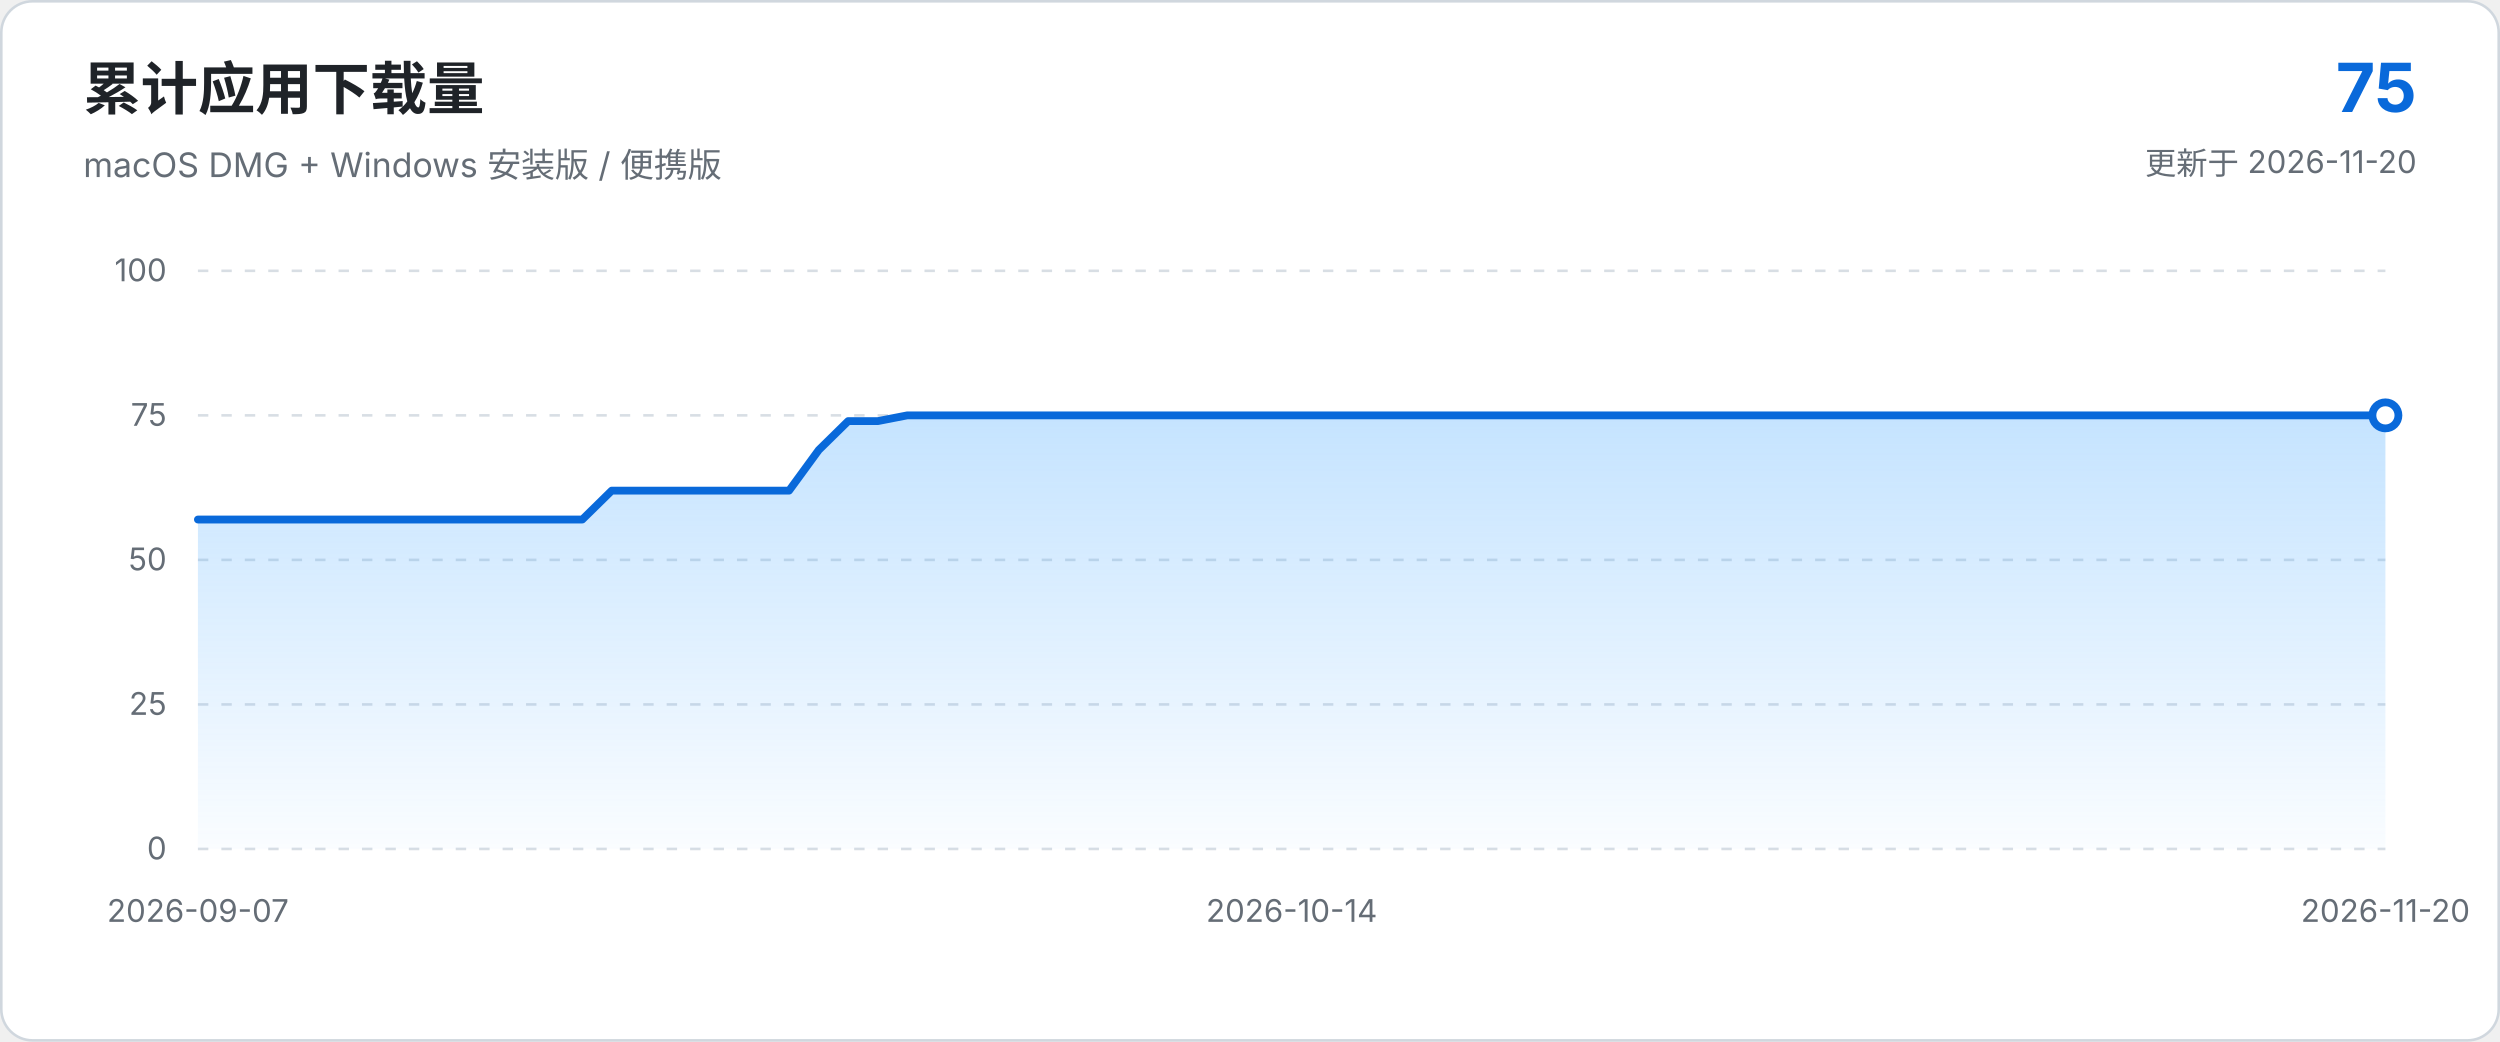
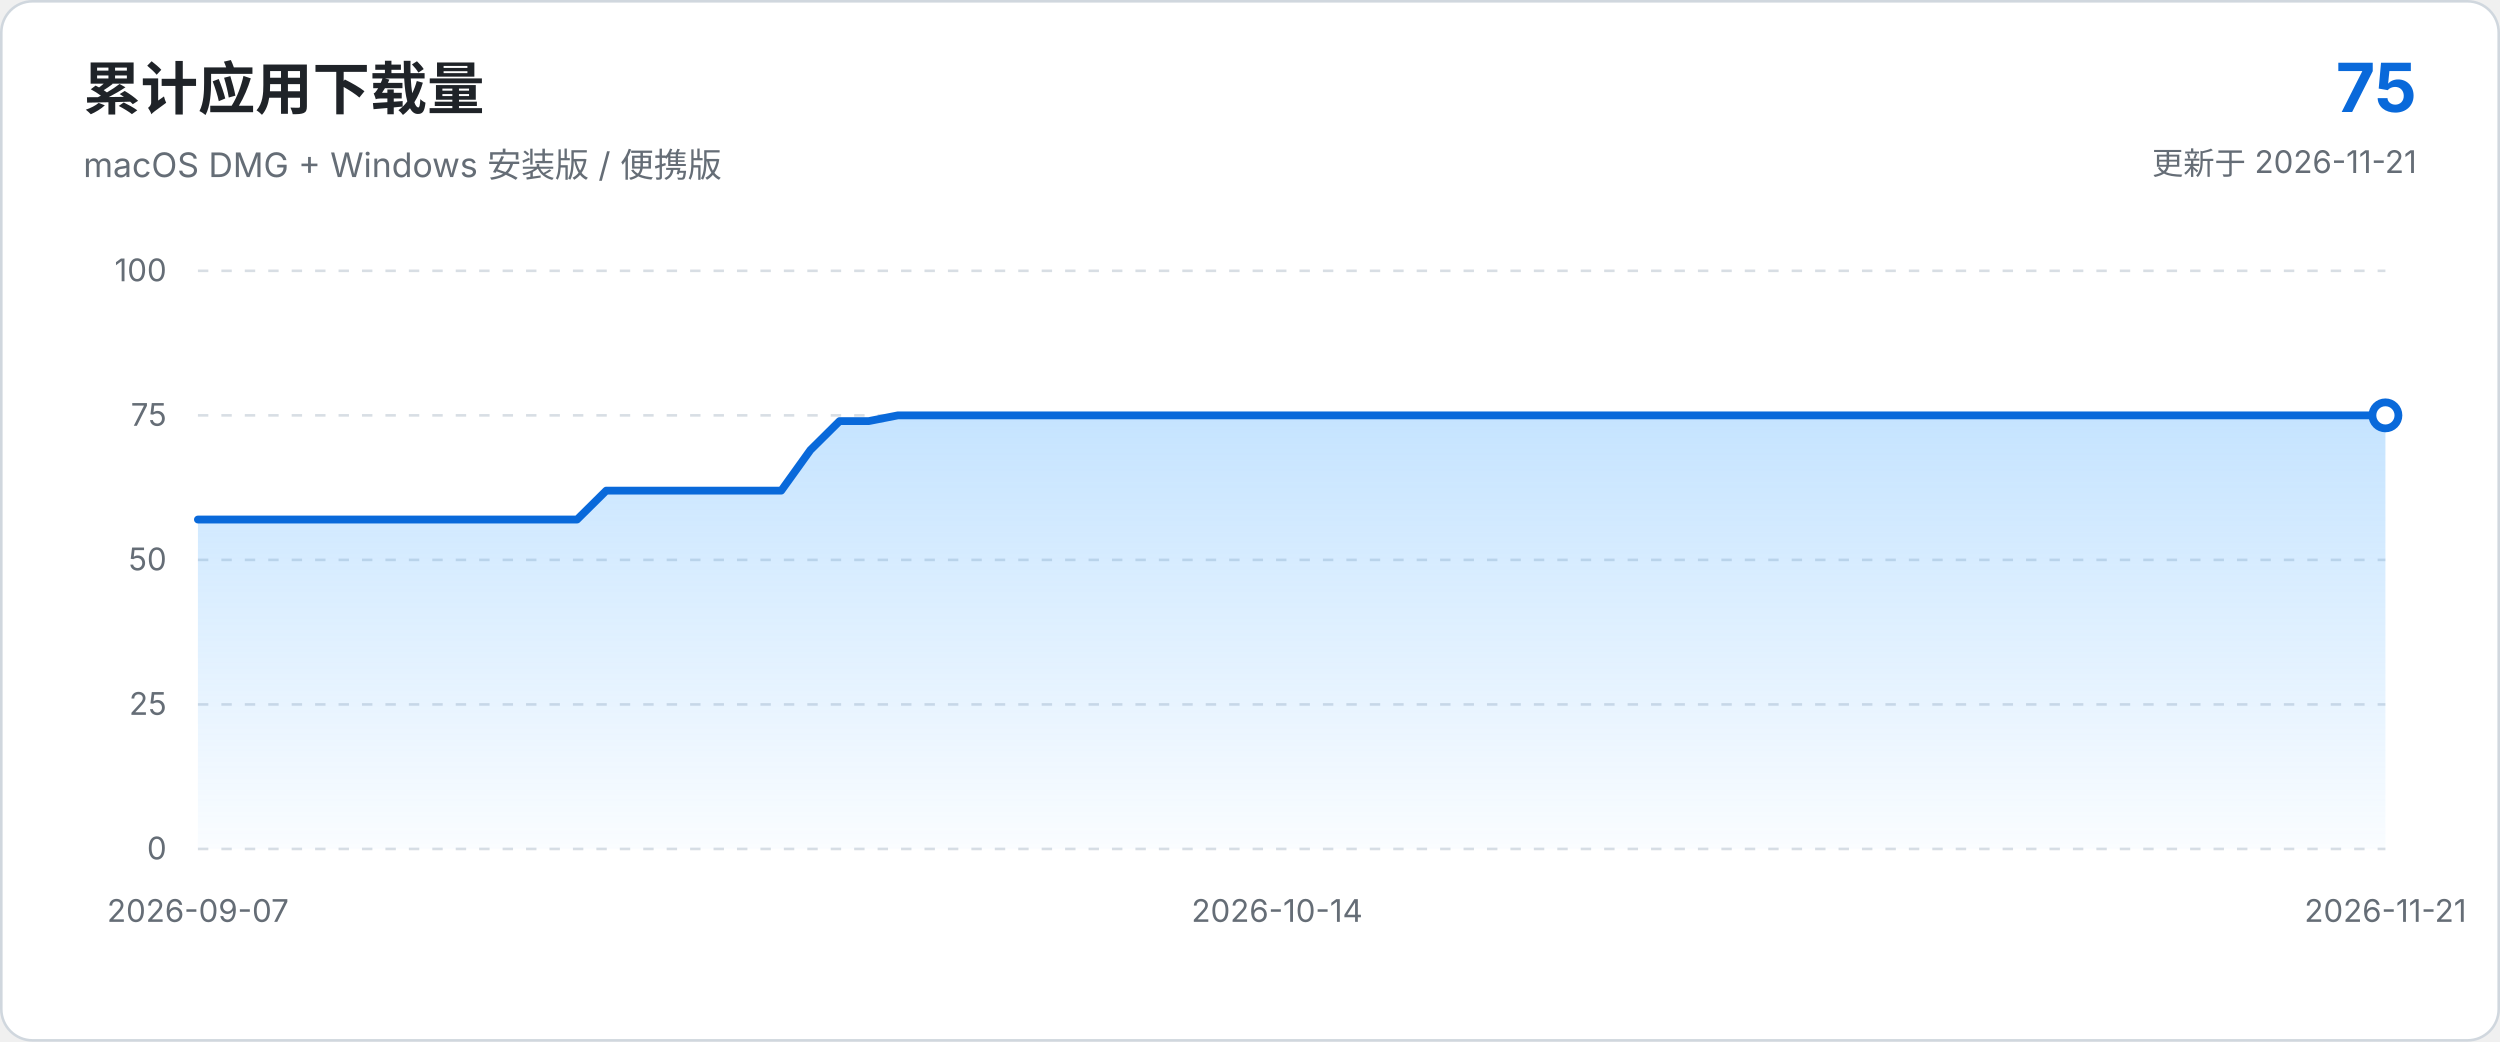
<svg xmlns="http://www.w3.org/2000/svg" viewBox="0 0 960 400" role="img" aria-labelledby="chart-title chart-description">
  <defs>
    <linearGradient id="area-gradient" x1="0" x2="0" y1="0" y2="1">
      <stop offset="0%" stop-color="#54aeff" stop-opacity="0.34" />
      <stop offset="100%" stop-color="#54aeff" stop-opacity="0.03" />
    </linearGradient>
  </defs>
  <style>
    text { font-family: -apple-system, BlinkMacSystemFont, "Segoe UI", sans-serif; }
    .axis { fill: #656d76; font-size: 12px; }
    .grid { stroke: #d8dee4; stroke-width: 1; stroke-dasharray: 4 5; }
  </style>
  <rect x="0.5" y="0.5" width="959" height="399" rx="12" fill="#ffffff" stroke="#d0d7de" />
  <text x="32" y="42" fill="#1f2328" font-size="22" font-weight="650">累计应用下载量</text>
  <text x="32" y="68" fill="#656d76" font-size="13">macOS DMG + Windows 安装版 / 便携版</text>
  <text x="928" y="43" text-anchor="end" fill="#0969da" font-size="26" font-weight="700">75</text>
-   <text x="928" y="67" text-anchor="end" fill="#656d76" font-size="12">更新于 2026-11-20</text>
+   <text x="928" y="67" text-anchor="end" fill="#656d76" font-size="12">更新于 2026-11-21</text>
  <line x1="76.0" y1="326.0" x2="916.0" y2="326.0" class="grid" />
  <text x="64.0" y="330.0" text-anchor="end" class="axis">0</text>
  <line x1="76.0" y1="270.5" x2="916.0" y2="270.5" class="grid" />
  <text x="64.0" y="274.5" text-anchor="end" class="axis">25</text>
  <line x1="76.0" y1="215.0" x2="916.0" y2="215.0" class="grid" />
  <text x="64.0" y="219.0" text-anchor="end" class="axis">50</text>
  <line x1="76.0" y1="159.5" x2="916.0" y2="159.5" class="grid" />
  <text x="64.0" y="163.5" text-anchor="end" class="axis">75</text>
  <line x1="76.0" y1="104.0" x2="916.0" y2="104.0" class="grid" />
  <text x="64.0" y="108.0" text-anchor="end" class="axis">100</text>
-   <path d="M 76.0 326.0 L 76.0 199.5 L 87.4 199.5 L 98.7 199.5 L 110.1 199.5 L 121.4 199.5 L 132.8 199.5 L 144.1 199.5 L 155.5 199.5 L 166.8 199.5 L 178.2 199.5 L 189.5 199.5 L 200.9 199.5 L 212.2 199.5 L 223.6 199.5 L 234.9 188.4 L 246.3 188.4 L 257.6 188.4 L 269.0 188.4 L 280.3 188.4 L 291.7 188.4 L 303.0 188.4 L 314.4 172.8 L 325.7 161.7 L 337.1 161.7 L 348.4 159.5 L 359.8 159.5 L 371.1 159.5 L 382.5 159.5 L 393.8 159.5 L 405.2 159.5 L 416.5 159.5 L 427.9 159.5 L 439.2 159.5 L 450.6 159.5 L 461.9 159.5 L 473.3 159.5 L 484.6 159.5 L 496.0 159.5 L 507.4 159.5 L 518.7 159.5 L 530.1 159.5 L 541.4 159.5 L 552.8 159.5 L 564.1 159.5 L 575.5 159.5 L 586.8 159.5 L 598.2 159.5 L 609.5 159.5 L 620.9 159.5 L 632.2 159.5 L 643.6 159.5 L 654.9 159.5 L 666.3 159.5 L 677.6 159.5 L 689.0 159.5 L 700.3 159.5 L 711.7 159.5 L 723.0 159.5 L 734.4 159.5 L 745.7 159.5 L 757.1 159.5 L 768.4 159.5 L 779.8 159.5 L 791.1 159.5 L 802.5 159.5 L 813.8 159.5 L 825.2 159.5 L 836.5 159.5 L 847.9 159.5 L 859.2 159.5 L 870.6 159.5 L 881.9 159.5 L 893.3 159.5 L 904.6 159.5 L 916.0 159.5 L 916.0 326.0 Z" fill="url(#area-gradient)" />
-   <path d="M 76.0 199.5 L 87.4 199.5 L 98.7 199.5 L 110.1 199.5 L 121.4 199.5 L 132.8 199.5 L 144.1 199.5 L 155.5 199.5 L 166.8 199.5 L 178.2 199.5 L 189.5 199.5 L 200.9 199.5 L 212.2 199.5 L 223.6 199.5 L 234.9 188.4 L 246.3 188.4 L 257.6 188.4 L 269.0 188.4 L 280.3 188.4 L 291.7 188.4 L 303.0 188.4 L 314.4 172.8 L 325.7 161.7 L 337.1 161.7 L 348.4 159.5 L 359.8 159.5 L 371.1 159.5 L 382.5 159.5 L 393.8 159.5 L 405.2 159.5 L 416.5 159.5 L 427.9 159.5 L 439.2 159.5 L 450.6 159.5 L 461.9 159.5 L 473.3 159.5 L 484.6 159.5 L 496.0 159.5 L 507.4 159.5 L 518.7 159.5 L 530.1 159.5 L 541.4 159.5 L 552.8 159.5 L 564.1 159.5 L 575.5 159.5 L 586.8 159.5 L 598.2 159.5 L 609.5 159.5 L 620.9 159.5 L 632.2 159.5 L 643.6 159.5 L 654.9 159.5 L 666.3 159.5 L 677.6 159.5 L 689.0 159.5 L 700.3 159.5 L 711.7 159.5 L 723.0 159.5 L 734.4 159.5 L 745.7 159.5 L 757.1 159.5 L 768.4 159.5 L 779.8 159.5 L 791.1 159.5 L 802.5 159.5 L 813.8 159.5 L 825.2 159.5 L 836.5 159.5 L 847.9 159.5 L 859.2 159.5 L 870.6 159.5 L 881.9 159.5 L 893.3 159.5 L 904.6 159.5 L 916.0 159.5" fill="none" stroke="#0969da" stroke-width="3" stroke-linecap="round" stroke-linejoin="round" />
+   <path d="M 76.0 326.0 L 76.0 199.5 L 87.2 199.5 L 98.4 199.5 L 109.6 199.5 L 120.8 199.5 L 132.0 199.5 L 143.2 199.5 L 154.4 199.5 L 165.6 199.5 L 176.8 199.5 L 188.0 199.5 L 199.2 199.5 L 210.4 199.5 L 221.6 199.5 L 232.8 188.4 L 244.0 188.4 L 255.2 188.4 L 266.4 188.4 L 277.6 188.4 L 288.8 188.4 L 300.0 188.4 L 311.2 172.8 L 322.4 161.7 L 333.6 161.7 L 344.8 159.5 L 356.0 159.5 L 367.2 159.5 L 378.4 159.5 L 389.6 159.5 L 400.8 159.5 L 412.0 159.5 L 423.2 159.5 L 434.4 159.5 L 445.6 159.5 L 456.8 159.5 L 468.0 159.5 L 479.2 159.5 L 490.4 159.5 L 501.6 159.5 L 512.8 159.5 L 524.0 159.5 L 535.2 159.5 L 546.4 159.5 L 557.6 159.5 L 568.8 159.5 L 580.0 159.5 L 591.2 159.5 L 602.4 159.5 L 613.6 159.5 L 624.8 159.5 L 636.0 159.5 L 647.2 159.5 L 658.4 159.5 L 669.6 159.5 L 680.8 159.5 L 692.0 159.5 L 703.2 159.5 L 714.4 159.5 L 725.6 159.5 L 736.8 159.5 L 748.0 159.5 L 759.2 159.5 L 770.4 159.5 L 781.6 159.5 L 792.8 159.5 L 804.0 159.5 L 815.2 159.5 L 826.4 159.5 L 837.6 159.5 L 848.8 159.5 L 860.0 159.5 L 871.2 159.5 L 882.4 159.5 L 893.6 159.5 L 904.8 159.5 L 916.0 159.5 L 916.0 326.0 Z" fill="url(#area-gradient)" />
+   <path d="M 76.0 199.5 L 87.2 199.5 L 98.4 199.5 L 109.6 199.5 L 120.8 199.5 L 132.0 199.5 L 143.2 199.5 L 154.4 199.5 L 165.6 199.5 L 176.8 199.5 L 188.0 199.5 L 199.2 199.5 L 210.4 199.5 L 221.6 199.5 L 232.8 188.4 L 244.0 188.4 L 255.2 188.4 L 266.4 188.4 L 277.6 188.4 L 288.8 188.4 L 300.0 188.4 L 311.2 172.8 L 322.4 161.7 L 333.6 161.7 L 344.8 159.5 L 356.0 159.5 L 367.2 159.5 L 378.4 159.5 L 389.6 159.5 L 400.8 159.5 L 412.0 159.5 L 423.2 159.5 L 434.4 159.5 L 445.6 159.5 L 456.8 159.5 L 468.0 159.5 L 479.2 159.5 L 490.4 159.5 L 501.6 159.5 L 512.8 159.5 L 524.0 159.5 L 535.2 159.5 L 546.4 159.5 L 557.6 159.5 L 568.8 159.5 L 580.0 159.5 L 591.2 159.5 L 602.4 159.5 L 613.6 159.5 L 624.8 159.5 L 636.0 159.5 L 647.2 159.5 L 658.4 159.5 L 669.6 159.5 L 680.8 159.5 L 692.0 159.5 L 703.2 159.5 L 714.4 159.5 L 725.6 159.5 L 736.8 159.5 L 748.0 159.5 L 759.2 159.5 L 770.4 159.5 L 781.6 159.5 L 792.8 159.5 L 804.0 159.5 L 815.2 159.5 L 826.4 159.5 L 837.6 159.5 L 848.8 159.5 L 860.0 159.5 L 871.2 159.5 L 882.4 159.5 L 893.6 159.5 L 904.8 159.5 L 916.0 159.5" fill="none" stroke="#0969da" stroke-width="3" stroke-linecap="round" stroke-linejoin="round" />
  <circle cx="916.0" cy="159.5" r="5" fill="#ffffff" stroke="#0969da" stroke-width="3" />
  <text x="76.0" y="354.0" text-anchor="middle" class="axis">2026-09-07</text>
-   <text x="496.0" y="354.0" text-anchor="middle" class="axis">2026-10-14</text>
-   <text x="916.0" y="354.0" text-anchor="middle" class="axis">2026-11-20</text>
+   <text x="490.4" y="354.0" text-anchor="middle" class="axis">2026-10-14</text>
+   <text x="916.0" y="354.0" text-anchor="middle" class="axis">2026-11-21</text>
</svg>
